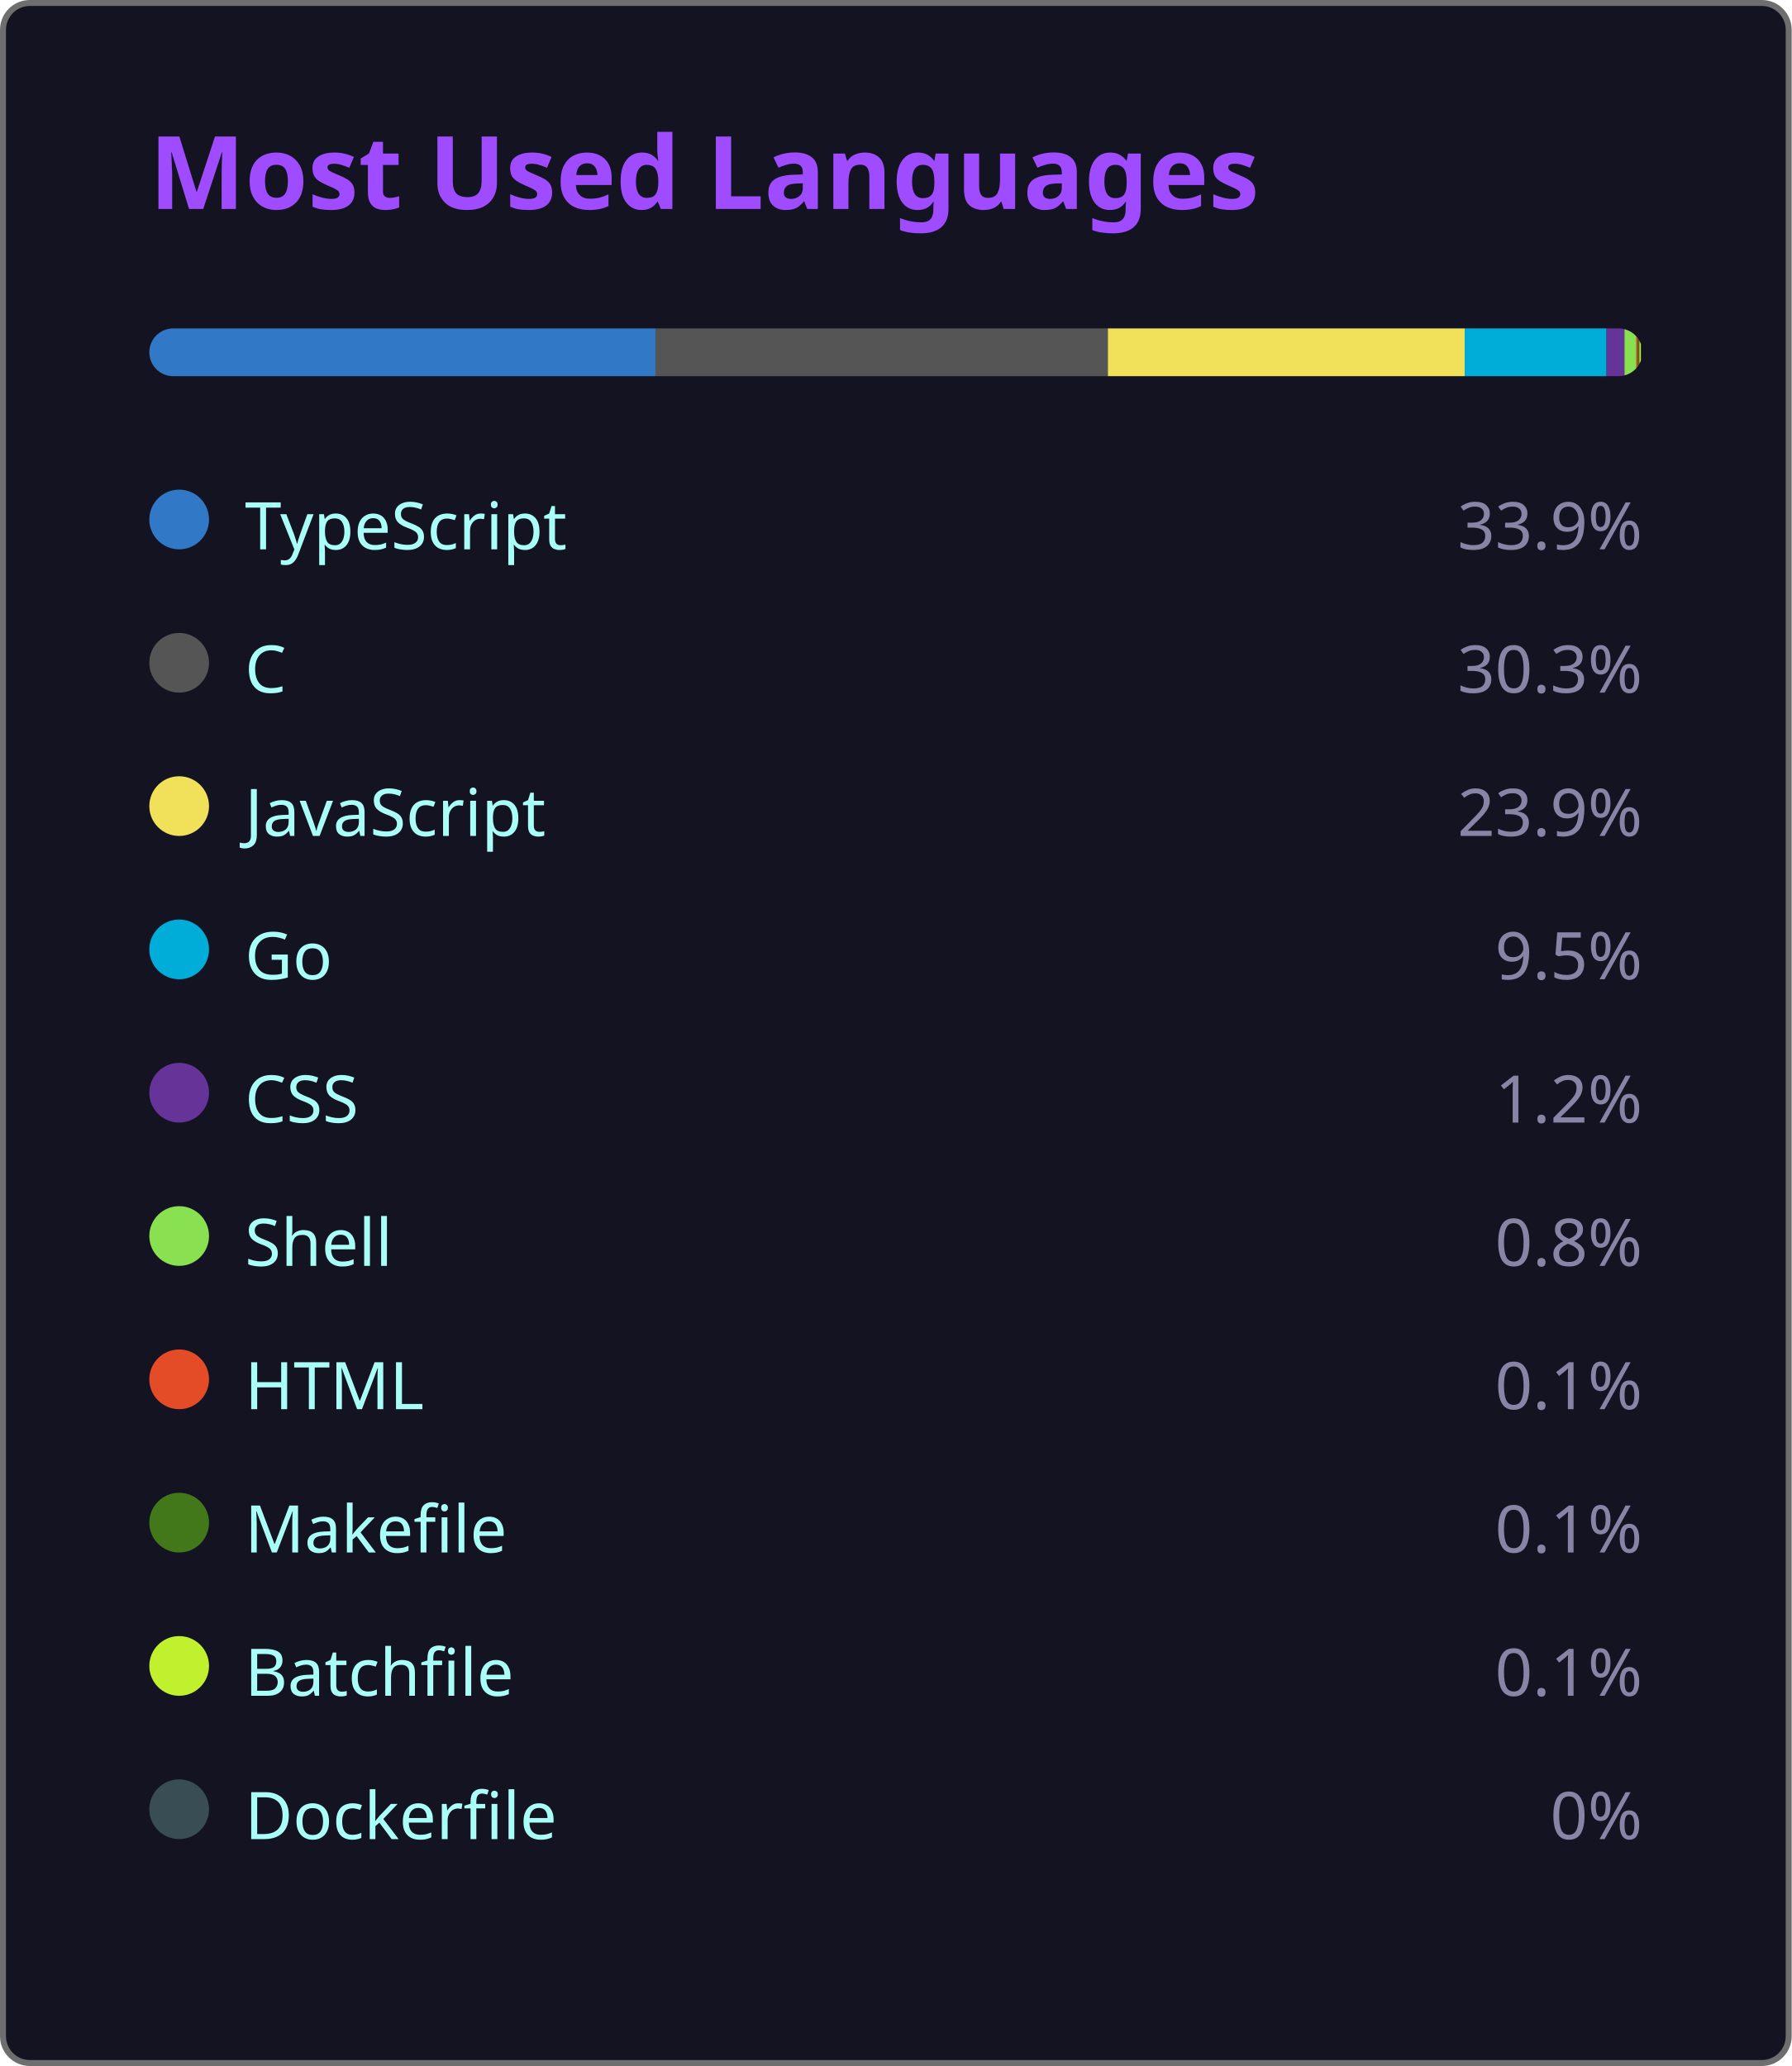
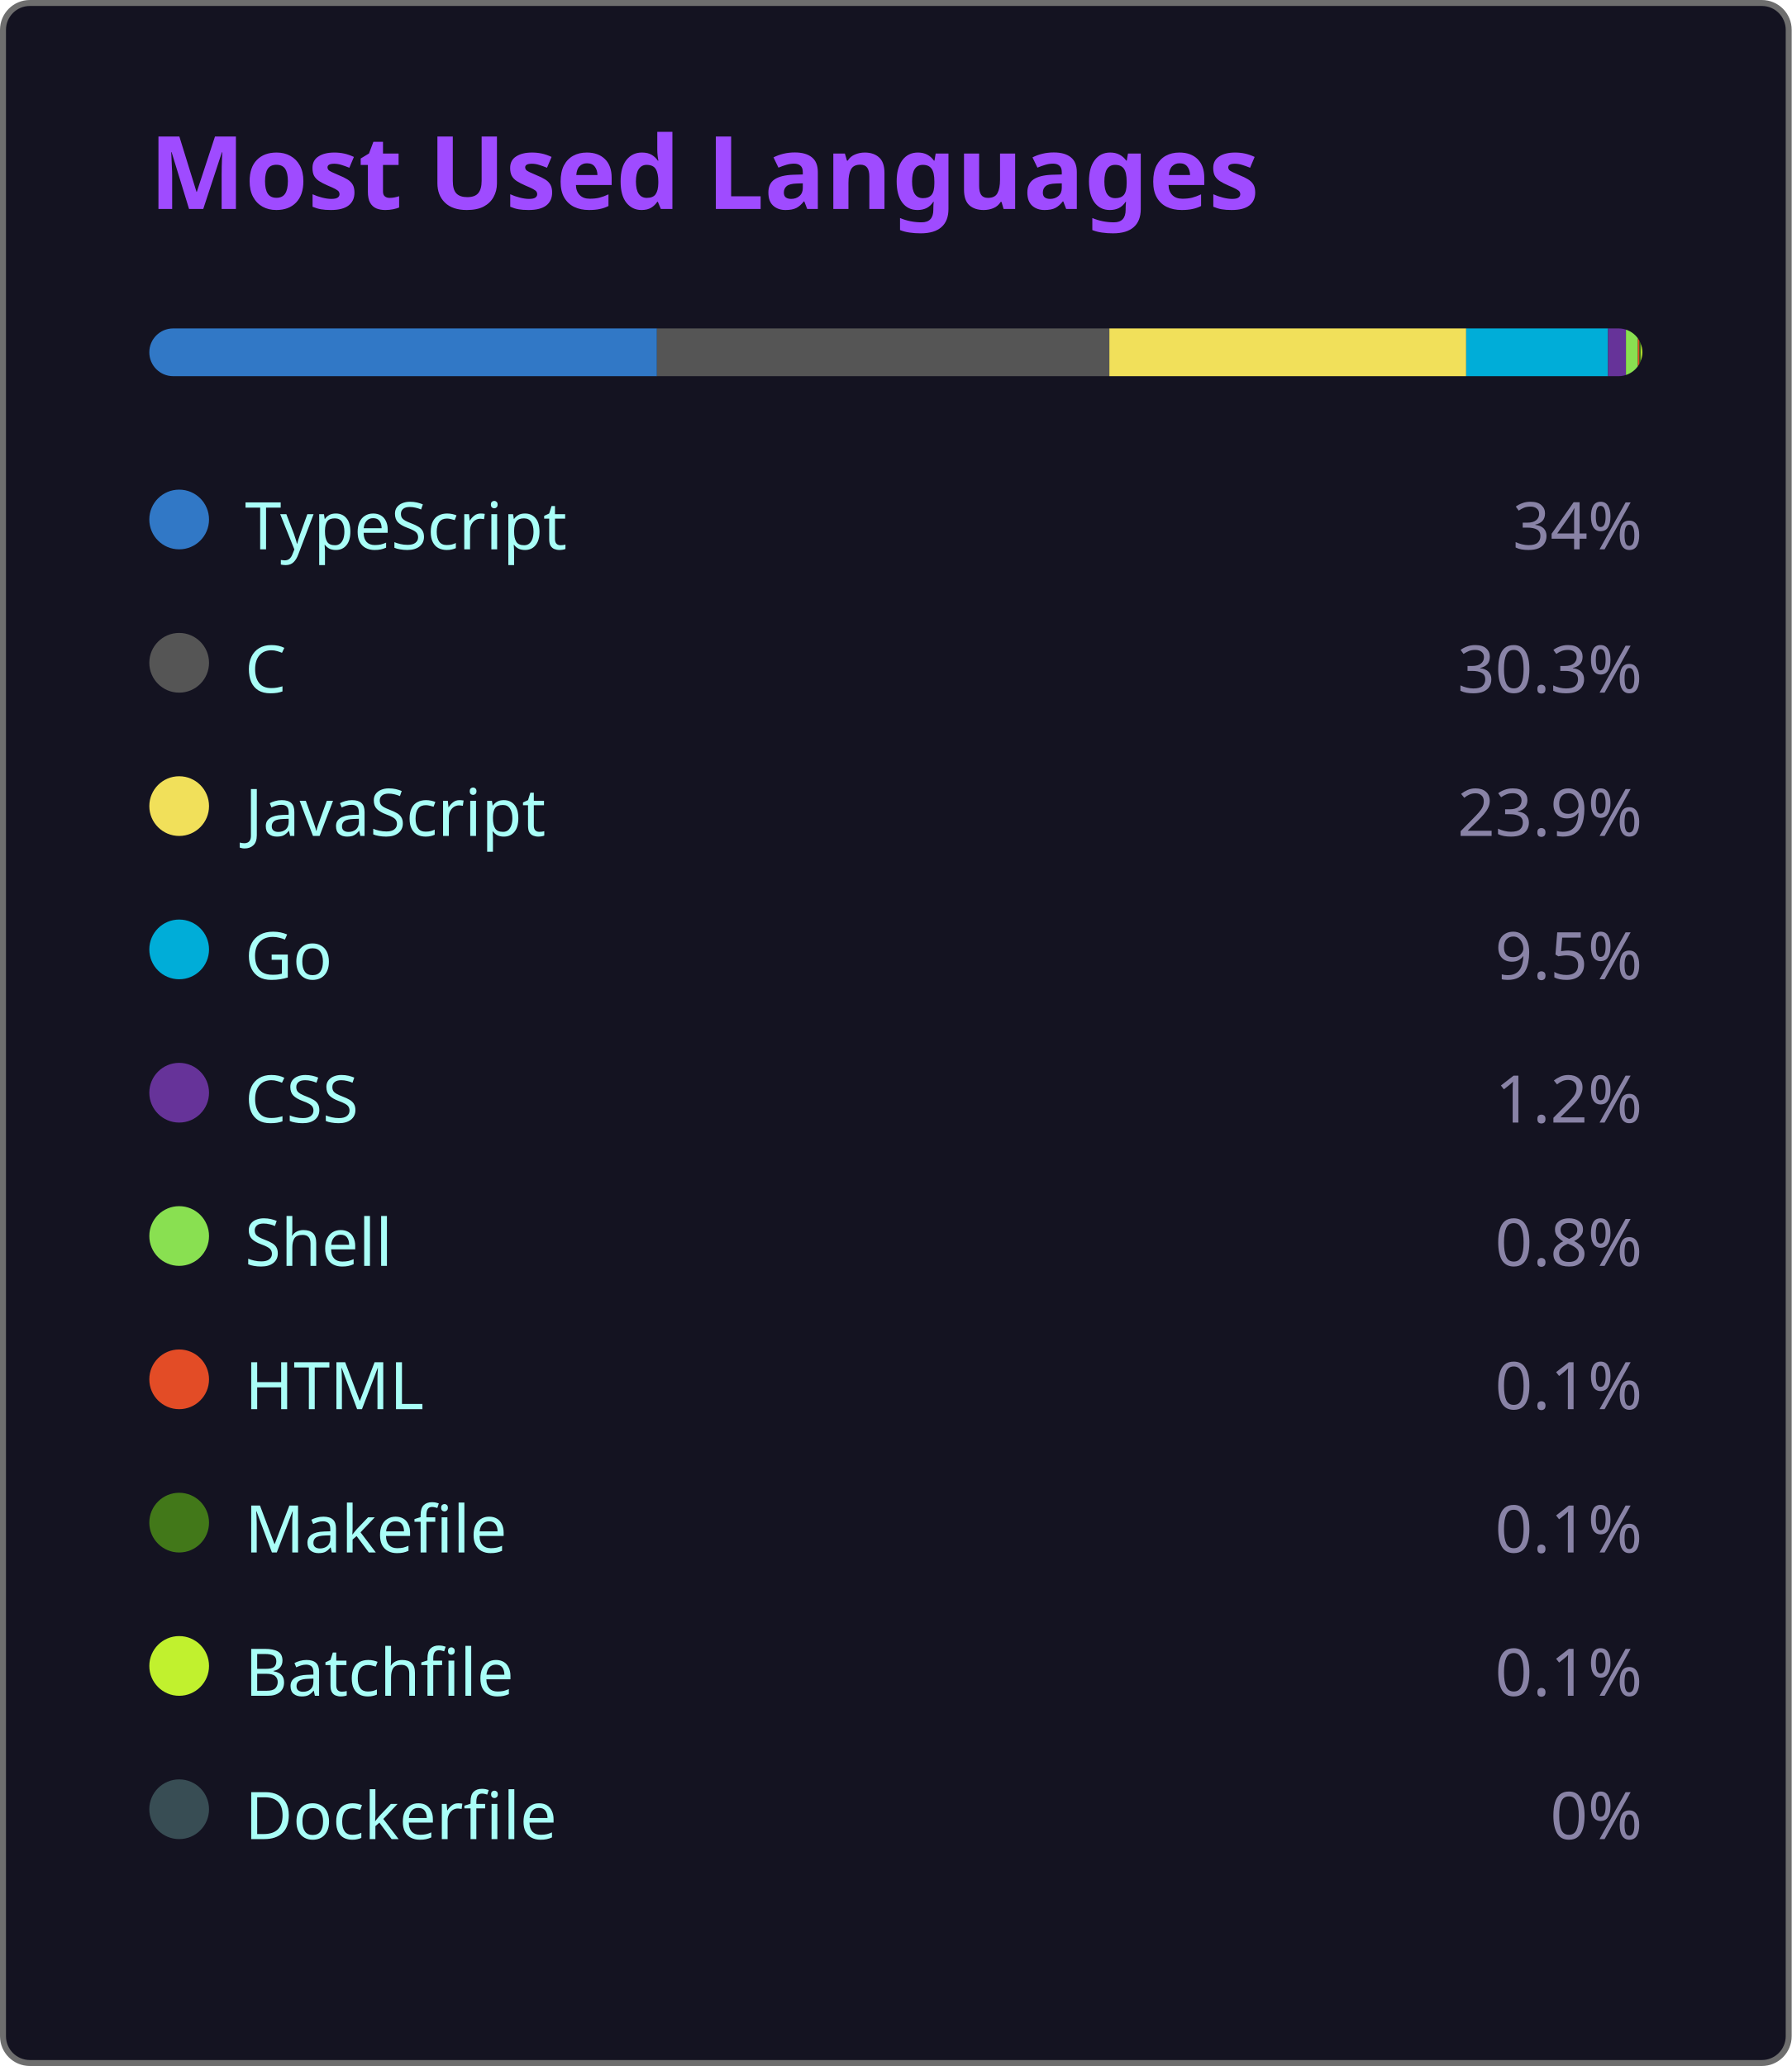
<svg xmlns="http://www.w3.org/2000/svg" width="300" height="346" viewBox="0 0 300 346">
  <style>
    .fade { animation: fadeIn .8s ease both }
    @keyframes fadeIn { from { opacity:0 } to { opacity:1 } }
  </style>
  <rect x=".5" y=".5" width="299" height="345" rx="4.5" fill="#141321" stroke="#6e6e6e" />
  <text class="fade" x="25" y="35" fill="#9f4bff" font-size="17" font-weight="bold" font-family="'Segoe UI', Ubuntu, 'Helvetica Neue', Sans-Serif">Most Used Languages</text>
  <g class="fade">
    <clipPath id="bc">
      <rect x="25" y="55" width="250" height="8" rx="4" />
    </clipPath>
    <g clip-path="url(#bc)">
-       <rect x="25.00" y="55" width="84.75" height="8" fill="#3178c6" />
-       <rect x="109.75" y="55" width="75.75" height="8" fill="#555555" />
-       <rect x="185.50" y="55" width="59.75" height="8" fill="#f1e05a" />
-       <rect x="245.25" y="55" width="23.75" height="8" fill="#00ADD8" />
-       <rect x="269.00" y="55" width="3.00" height="8" fill="#663399" />
-       <rect x="272.00" y="55" width="2.00" height="8" fill="#89e051" />
-       <rect x="274.00" y="55" width="0.25" height="8" fill="#e34c26" />
-       <rect x="274.25" y="55" width="0.25" height="8" fill="#427819" />
-       <rect x="274.50" y="55" width="0.25" height="8" fill="#C1F12E" />
-       <rect x="274.75" y="55" width="0.00" height="8" fill="#384d54" />
+       <rect x="25.00" y="55" width="85.00" height="8" fill="#3178c6" />
+       <rect x="110.00" y="55" width="75.75" height="8" fill="#555555" />
+       <rect x="185.75" y="55" width="59.75" height="8" fill="#f1e05a" />
+       <rect x="245.50" y="55" width="23.75" height="8" fill="#00ADD8" />
+       <rect x="269.25" y="55" width="3.00" height="8" fill="#663399" />
+       <rect x="272.25" y="55" width="2.00" height="8" fill="#89e051" />
+       <rect x="274.25" y="55" width="0.25" height="8" fill="#e34c26" />
+       <rect x="274.50" y="55" width="0.25" height="8" fill="#427819" />
+       <rect x="274.75" y="55" width="0.25" height="8" fill="#C1F12E" />
+       <rect x="275.00" y="55" width="0.00" height="8" fill="#384d54" />
    </g>
    <g transform="translate(25,81)">
      <circle cx="5" cy="6" r="5" fill="#3178c6" />
      <text x="16" y="11" fill="#a9fef7" font-size="11" font-family="'Segoe UI', Ubuntu, 'Helvetica Neue', Sans-Serif">TypeScript</text>
-       <text x="250" y="11" fill="#8983a6" font-size="11" text-anchor="end" font-family="'Segoe UI', Ubuntu, 'Helvetica Neue', Sans-Serif">33.9%</text>
+       <text x="250" y="11" fill="#8983a6" font-size="11" text-anchor="end" font-family="'Segoe UI', Ubuntu, 'Helvetica Neue', Sans-Serif">34%</text>
    </g>
    <g transform="translate(25,105)">
      <circle cx="5" cy="6" r="5" fill="#555555" />
      <text x="16" y="11" fill="#a9fef7" font-size="11" font-family="'Segoe UI', Ubuntu, 'Helvetica Neue', Sans-Serif">C</text>
      <text x="250" y="11" fill="#8983a6" font-size="11" text-anchor="end" font-family="'Segoe UI', Ubuntu, 'Helvetica Neue', Sans-Serif">30.3%</text>
    </g>
    <g transform="translate(25,129)">
      <circle cx="5" cy="6" r="5" fill="#f1e05a" />
      <text x="16" y="11" fill="#a9fef7" font-size="11" font-family="'Segoe UI', Ubuntu, 'Helvetica Neue', Sans-Serif">JavaScript</text>
      <text x="250" y="11" fill="#8983a6" font-size="11" text-anchor="end" font-family="'Segoe UI', Ubuntu, 'Helvetica Neue', Sans-Serif">23.9%</text>
    </g>
    <g transform="translate(25,153)">
      <circle cx="5" cy="6" r="5" fill="#00ADD8" />
      <text x="16" y="11" fill="#a9fef7" font-size="11" font-family="'Segoe UI', Ubuntu, 'Helvetica Neue', Sans-Serif">Go</text>
      <text x="250" y="11" fill="#8983a6" font-size="11" text-anchor="end" font-family="'Segoe UI', Ubuntu, 'Helvetica Neue', Sans-Serif">9.5%</text>
    </g>
    <g transform="translate(25,177)">
      <circle cx="5" cy="6" r="5" fill="#663399" />
      <text x="16" y="11" fill="#a9fef7" font-size="11" font-family="'Segoe UI', Ubuntu, 'Helvetica Neue', Sans-Serif">CSS</text>
      <text x="250" y="11" fill="#8983a6" font-size="11" text-anchor="end" font-family="'Segoe UI', Ubuntu, 'Helvetica Neue', Sans-Serif">1.2%</text>
    </g>
    <g transform="translate(25,201)">
      <circle cx="5" cy="6" r="5" fill="#89e051" />
      <text x="16" y="11" fill="#a9fef7" font-size="11" font-family="'Segoe UI', Ubuntu, 'Helvetica Neue', Sans-Serif">Shell</text>
      <text x="250" y="11" fill="#8983a6" font-size="11" text-anchor="end" font-family="'Segoe UI', Ubuntu, 'Helvetica Neue', Sans-Serif">0.8%</text>
    </g>
    <g transform="translate(25,225)">
      <circle cx="5" cy="6" r="5" fill="#e34c26" />
      <text x="16" y="11" fill="#a9fef7" font-size="11" font-family="'Segoe UI', Ubuntu, 'Helvetica Neue', Sans-Serif">HTML</text>
      <text x="250" y="11" fill="#8983a6" font-size="11" text-anchor="end" font-family="'Segoe UI', Ubuntu, 'Helvetica Neue', Sans-Serif">0.1%</text>
    </g>
    <g transform="translate(25,249)">
      <circle cx="5" cy="6" r="5" fill="#427819" />
      <text x="16" y="11" fill="#a9fef7" font-size="11" font-family="'Segoe UI', Ubuntu, 'Helvetica Neue', Sans-Serif">Makefile</text>
      <text x="250" y="11" fill="#8983a6" font-size="11" text-anchor="end" font-family="'Segoe UI', Ubuntu, 'Helvetica Neue', Sans-Serif">0.1%</text>
    </g>
    <g transform="translate(25,273)">
      <circle cx="5" cy="6" r="5" fill="#C1F12E" />
      <text x="16" y="11" fill="#a9fef7" font-size="11" font-family="'Segoe UI', Ubuntu, 'Helvetica Neue', Sans-Serif">Batchfile</text>
      <text x="250" y="11" fill="#8983a6" font-size="11" text-anchor="end" font-family="'Segoe UI', Ubuntu, 'Helvetica Neue', Sans-Serif">0.1%</text>
    </g>
    <g transform="translate(25,297)">
      <circle cx="5" cy="6" r="5" fill="#384d54" />
      <text x="16" y="11" fill="#a9fef7" font-size="11" font-family="'Segoe UI', Ubuntu, 'Helvetica Neue', Sans-Serif">Dockerfile</text>
      <text x="250" y="11" fill="#8983a6" font-size="11" text-anchor="end" font-family="'Segoe UI', Ubuntu, 'Helvetica Neue', Sans-Serif">0%</text>
    </g>
  </g>
</svg>
